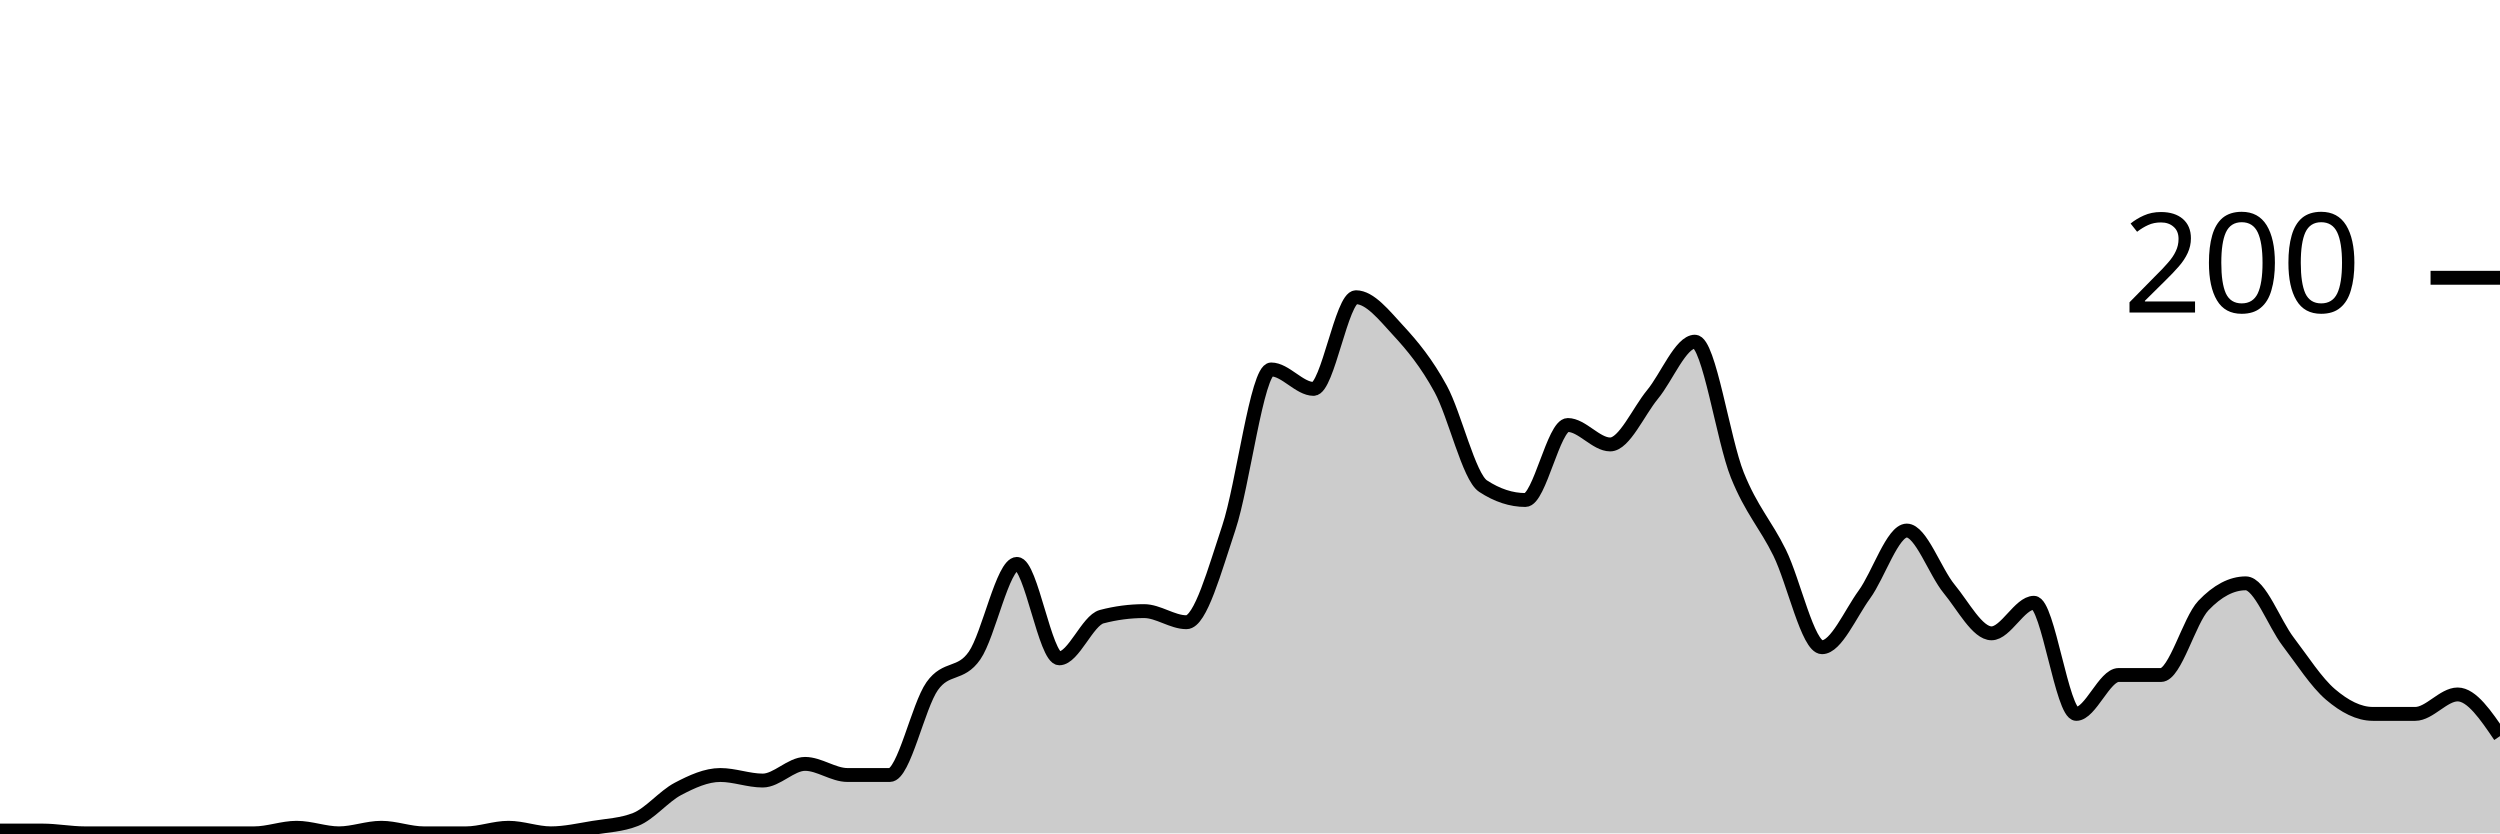
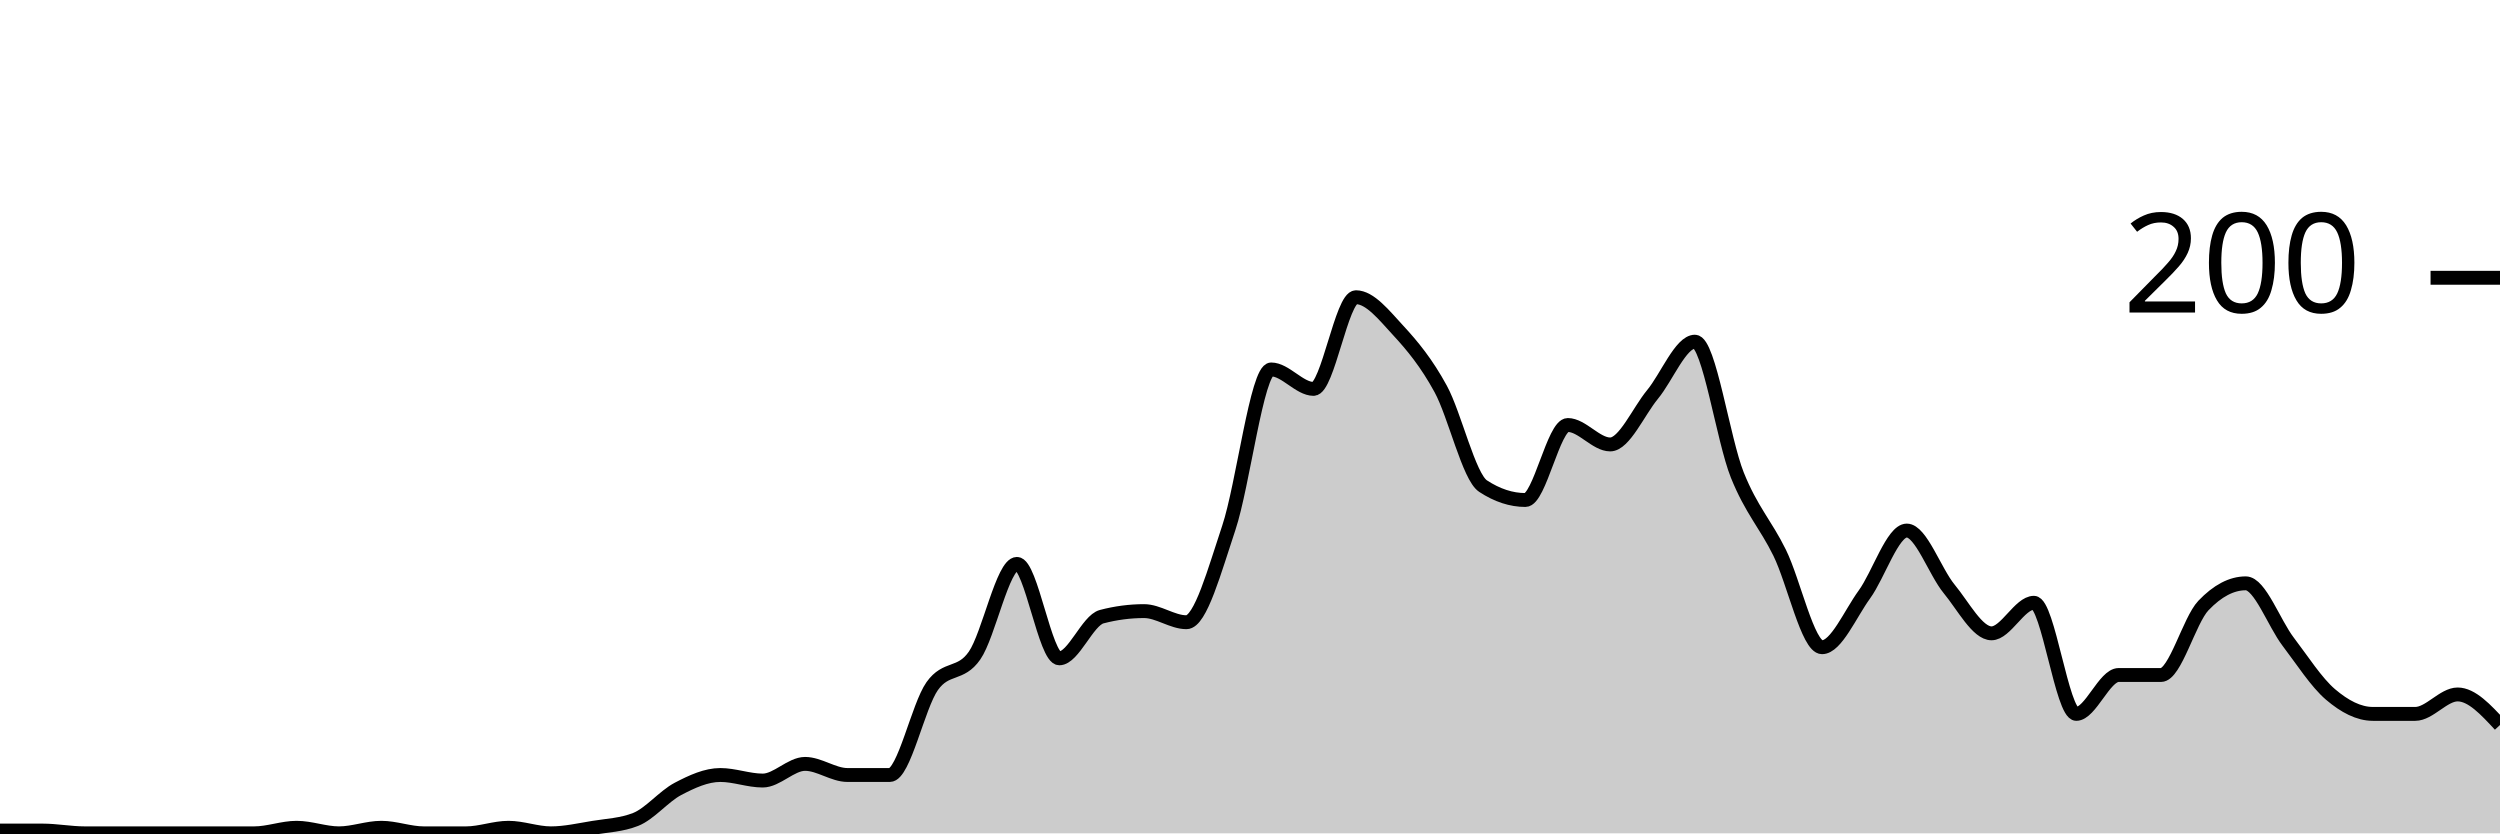
<svg xmlns="http://www.w3.org/2000/svg" viewBox="0 0 180 60">
  <g transform="translate(0,20)">
-     <path class="area" fill="rgba(0, 0, 0, 0.2)" d="M0,39.8C1.017,39.8,2.034,39.8,3.051,39.8C4.068,39.8,5.085,40,6.102,40C7.119,40,8.136,40,9.153,40C10.169,40,11.186,40,12.203,40C13.22,40,14.237,40,15.254,40C16.271,40,17.288,40,18.305,40C19.322,40,20.339,39.6,21.356,39.6C22.373,39.6,23.39,40,24.407,40C25.424,40,26.441,39.6,27.458,39.6C28.475,39.6,29.492,40,30.508,40C31.525,40,32.542,40,33.559,40C34.576,40,35.593,39.6,36.61,39.6C37.627,39.6,38.644,40,39.661,40C40.678,40,41.695,39.767,42.712,39.6C43.729,39.433,44.746,39.4,45.763,39C46.78,38.6,47.797,37.333,48.814,36.8C49.831,36.267,50.847,35.8,51.864,35.8C52.881,35.8,53.898,36.2,54.915,36.2C55.932,36.2,56.949,35,57.966,35C58.983,35,60,35.8,61.017,35.8C62.034,35.8,63.051,35.8,64.068,35.8C65.085,35.8,66.102,30.833,67.119,29.4C68.136,27.967,69.153,28.667,70.169,27.2C71.186,25.733,72.203,20.6,73.22,20.6C74.237,20.6,75.254,27.4,76.271,27.4C77.288,27.4,78.305,24.667,79.322,24.4C80.339,24.133,81.356,24,82.373,24C83.39,24,84.407,24.8,85.424,24.8C86.441,24.8,87.458,21.033,88.475,18C89.492,14.967,90.508,6.6,91.525,6.6C92.542,6.6,93.559,8,94.576,8C95.593,8,96.61,1.4,97.627,1.4C98.644,1.4,99.661,2.7,100.678,3.8C101.695,4.9,102.712,6.133,103.729,8C104.746,9.867,105.763,14.333,106.78,15C107.797,15.667,108.814,16,109.831,16C110.847,16,111.864,10.6,112.881,10.6C113.898,10.6,114.915,12,115.932,12C116.949,12,117.966,9.633,118.983,8.4C120,7.167,121.017,4.6,122.034,4.6C123.051,4.6,124.068,11.667,125.085,14.2C126.102,16.733,127.119,17.733,128.136,19.8C129.153,21.867,130.169,26.6,131.186,26.6C132.203,26.6,133.22,24.2,134.237,22.8C135.254,21.4,136.271,18.2,137.288,18.2C138.305,18.2,139.322,21.167,140.339,22.4C141.356,23.633,142.373,25.6,143.39,25.6C144.407,25.6,145.424,23.4,146.441,23.4C147.458,23.4,148.475,31.4,149.492,31.4C150.508,31.4,151.525,28.6,152.542,28.6C153.559,28.6,154.576,28.6,155.593,28.6C156.61,28.6,157.627,24.667,158.644,23.6C159.661,22.533,160.678,22,161.695,22C162.712,22,163.729,24.867,164.746,26.2C165.763,27.533,166.78,29.133,167.797,30C168.814,30.867,169.831,31.4,170.847,31.4C171.864,31.4,172.881,31.4,173.898,31.4C174.915,31.4,175.932,30,176.949,30C177.966,30,178.983,31.5,180,33L180,40C178.983,40,177.966,40,176.949,40C175.932,40,174.915,40,173.898,40C172.881,40,171.864,40,170.847,40C169.831,40,168.814,40,167.797,40C166.78,40,165.763,40,164.746,40C163.729,40,162.712,40,161.695,40C160.678,40,159.661,40,158.644,40C157.627,40,156.61,40,155.593,40C154.576,40,153.559,40,152.542,40C151.525,40,150.508,40,149.492,40C148.475,40,147.458,40,146.441,40C145.424,40,144.407,40,143.39,40C142.373,40,141.356,40,140.339,40C139.322,40,138.305,40,137.288,40C136.271,40,135.254,40,134.237,40C133.22,40,132.203,40,131.186,40C130.169,40,129.153,40,128.136,40C127.119,40,126.102,40,125.085,40C124.068,40,123.051,40,122.034,40C121.017,40,120,40,118.983,40C117.966,40,116.949,40,115.932,40C114.915,40,113.898,40,112.881,40C111.864,40,110.847,40,109.831,40C108.814,40,107.797,40,106.78,40C105.763,40,104.746,40,103.729,40C102.712,40,101.695,40,100.678,40C99.661,40,98.644,40,97.627,40C96.61,40,95.593,40,94.576,40C93.559,40,92.542,40,91.525,40C90.508,40,89.492,40,88.475,40C87.458,40,86.441,40,85.424,40C84.407,40,83.39,40,82.373,40C81.356,40,80.339,40,79.322,40C78.305,40,77.288,40,76.271,40C75.254,40,74.237,40,73.22,40C72.203,40,71.186,40,70.169,40C69.153,40,68.136,40,67.119,40C66.102,40,65.085,40,64.068,40C63.051,40,62.034,40,61.017,40C60,40,58.983,40,57.966,40C56.949,40,55.932,40,54.915,40C53.898,40,52.881,40,51.864,40C50.847,40,49.831,40,48.814,40C47.797,40,46.78,40,45.763,40C44.746,40,43.729,40,42.712,40C41.695,40,40.678,40,39.661,40C38.644,40,37.627,40,36.61,40C35.593,40,34.576,40,33.559,40C32.542,40,31.525,40,30.508,40C29.492,40,28.475,40,27.458,40C26.441,40,25.424,40,24.407,40C23.39,40,22.373,40,21.356,40C20.339,40,19.322,40,18.305,40C17.288,40,16.271,40,15.254,40C14.237,40,13.22,40,12.203,40C11.186,40,10.169,40,9.153,40C8.136,40,7.119,40,6.102,40C5.085,40,4.068,40,3.051,40C2.034,40,1.017,40,0,40Z" />
-     <path class="line" stroke="black" fill="none" d="M0,39.8C1.017,39.8,2.034,39.8,3.051,39.8C4.068,39.8,5.085,40,6.102,40C7.119,40,8.136,40,9.153,40C10.169,40,11.186,40,12.203,40C13.22,40,14.237,40,15.254,40C16.271,40,17.288,40,18.305,40C19.322,40,20.339,39.6,21.356,39.6C22.373,39.6,23.39,40,24.407,40C25.424,40,26.441,39.6,27.458,39.6C28.475,39.6,29.492,40,30.508,40C31.525,40,32.542,40,33.559,40C34.576,40,35.593,39.6,36.61,39.6C37.627,39.6,38.644,40,39.661,40C40.678,40,41.695,39.767,42.712,39.6C43.729,39.433,44.746,39.4,45.763,39C46.78,38.6,47.797,37.333,48.814,36.8C49.831,36.267,50.847,35.8,51.864,35.8C52.881,35.8,53.898,36.2,54.915,36.2C55.932,36.2,56.949,35,57.966,35C58.983,35,60,35.8,61.017,35.8C62.034,35.8,63.051,35.8,64.068,35.8C65.085,35.8,66.102,30.833,67.119,29.4C68.136,27.967,69.153,28.667,70.169,27.2C71.186,25.733,72.203,20.6,73.22,20.6C74.237,20.6,75.254,27.4,76.271,27.4C77.288,27.4,78.305,24.667,79.322,24.4C80.339,24.133,81.356,24,82.373,24C83.39,24,84.407,24.8,85.424,24.8C86.441,24.8,87.458,21.033,88.475,18C89.492,14.967,90.508,6.6,91.525,6.6C92.542,6.6,93.559,8,94.576,8C95.593,8,96.61,1.4,97.627,1.4C98.644,1.4,99.661,2.7,100.678,3.8C101.695,4.9,102.712,6.133,103.729,8C104.746,9.867,105.763,14.333,106.78,15C107.797,15.667,108.814,16,109.831,16C110.847,16,111.864,10.6,112.881,10.6C113.898,10.6,114.915,12,115.932,12C116.949,12,117.966,9.633,118.983,8.4C120,7.167,121.017,4.6,122.034,4.6C123.051,4.6,124.068,11.667,125.085,14.2C126.102,16.733,127.119,17.733,128.136,19.8C129.153,21.867,130.169,26.6,131.186,26.6C132.203,26.6,133.22,24.2,134.237,22.8C135.254,21.4,136.271,18.2,137.288,18.2C138.305,18.2,139.322,21.167,140.339,22.4C141.356,23.633,142.373,25.6,143.39,25.6C144.407,25.6,145.424,23.4,146.441,23.4C147.458,23.4,148.475,31.4,149.492,31.4C150.508,31.4,151.525,28.6,152.542,28.6C153.559,28.6,154.576,28.6,155.593,28.6C156.61,28.6,157.627,24.667,158.644,23.6C159.661,22.533,160.678,22,161.695,22C162.712,22,163.729,24.867,164.746,26.2C165.763,27.533,166.78,29.133,167.797,30C168.814,30.867,169.831,31.4,170.847,31.4C171.864,31.4,172.881,31.4,173.898,31.4C174.915,31.4,175.932,30,176.949,30C177.966,30,178.983,31.5,180,33" />
+     <path class="area" fill="rgba(0, 0, 0, 0.2)" d="M0,39.8C1.017,39.8,2.034,39.8,3.051,39.8C4.068,39.8,5.085,40,6.102,40C7.119,40,8.136,40,9.153,40C10.169,40,11.186,40,12.203,40C13.22,40,14.237,40,15.254,40C16.271,40,17.288,40,18.305,40C19.322,40,20.339,39.6,21.356,39.6C22.373,39.6,23.39,40,24.407,40C25.424,40,26.441,39.6,27.458,39.6C28.475,39.6,29.492,40,30.508,40C31.525,40,32.542,40,33.559,40C34.576,40,35.593,39.6,36.61,39.6C37.627,39.6,38.644,40,39.661,40C40.678,40,41.695,39.767,42.712,39.6C43.729,39.433,44.746,39.4,45.763,39C46.78,38.6,47.797,37.333,48.814,36.8C49.831,36.267,50.847,35.8,51.864,35.8C52.881,35.8,53.898,36.2,54.915,36.2C55.932,36.2,56.949,35,57.966,35C58.983,35,60,35.8,61.017,35.8C62.034,35.8,63.051,35.8,64.068,35.8C65.085,35.8,66.102,30.833,67.119,29.4C68.136,27.967,69.153,28.667,70.169,27.2C71.186,25.733,72.203,20.6,73.22,20.6C74.237,20.6,75.254,27.4,76.271,27.4C77.288,27.4,78.305,24.667,79.322,24.4C80.339,24.133,81.356,24,82.373,24C83.39,24,84.407,24.8,85.424,24.8C86.441,24.8,87.458,21.033,88.475,18C89.492,14.967,90.508,6.6,91.525,6.6C92.542,6.6,93.559,8,94.576,8C95.593,8,96.61,1.4,97.627,1.4C98.644,1.4,99.661,2.7,100.678,3.8C101.695,4.9,102.712,6.133,103.729,8C104.746,9.867,105.763,14.333,106.78,15C107.797,15.667,108.814,16,109.831,16C110.847,16,111.864,10.6,112.881,10.6C113.898,10.6,114.915,12,115.932,12C116.949,12,117.966,9.633,118.983,8.4C120,7.167,121.017,4.6,122.034,4.6C123.051,4.6,124.068,11.667,125.085,14.2C126.102,16.733,127.119,17.733,128.136,19.8C129.153,21.867,130.169,26.6,131.186,26.6C132.203,26.6,133.22,24.2,134.237,22.8C135.254,21.4,136.271,18.2,137.288,18.2C138.305,18.2,139.322,21.167,140.339,22.4C141.356,23.633,142.373,25.6,143.39,25.6C144.407,25.6,145.424,23.4,146.441,23.4C147.458,23.4,148.475,31.4,149.492,31.4C150.508,31.4,151.525,28.6,152.542,28.6C153.559,28.6,154.576,28.6,155.593,28.6C156.61,28.6,157.627,24.667,158.644,23.6C159.661,22.533,160.678,22,161.695,22C162.712,22,163.729,24.867,164.746,26.2C165.763,27.533,166.78,29.133,167.797,30C168.814,30.867,169.831,31.4,170.847,31.4C171.864,31.4,172.881,31.4,173.898,31.4C174.915,31.4,175.932,30,176.949,30C177.966,30,178.983,31.1,180,32.2L180,40C178.983,40,177.966,40,176.949,40C175.932,40,174.915,40,173.898,40C172.881,40,171.864,40,170.847,40C169.831,40,168.814,40,167.797,40C166.78,40,165.763,40,164.746,40C163.729,40,162.712,40,161.695,40C160.678,40,159.661,40,158.644,40C157.627,40,156.61,40,155.593,40C154.576,40,153.559,40,152.542,40C151.525,40,150.508,40,149.492,40C148.475,40,147.458,40,146.441,40C145.424,40,144.407,40,143.39,40C142.373,40,141.356,40,140.339,40C139.322,40,138.305,40,137.288,40C136.271,40,135.254,40,134.237,40C133.22,40,132.203,40,131.186,40C130.169,40,129.153,40,128.136,40C127.119,40,126.102,40,125.085,40C124.068,40,123.051,40,122.034,40C121.017,40,120,40,118.983,40C117.966,40,116.949,40,115.932,40C114.915,40,113.898,40,112.881,40C111.864,40,110.847,40,109.831,40C108.814,40,107.797,40,106.78,40C105.763,40,104.746,40,103.729,40C102.712,40,101.695,40,100.678,40C99.661,40,98.644,40,97.627,40C96.61,40,95.593,40,94.576,40C93.559,40,92.542,40,91.525,40C90.508,40,89.492,40,88.475,40C87.458,40,86.441,40,85.424,40C84.407,40,83.39,40,82.373,40C81.356,40,80.339,40,79.322,40C78.305,40,77.288,40,76.271,40C75.254,40,74.237,40,73.22,40C72.203,40,71.186,40,70.169,40C69.153,40,68.136,40,67.119,40C66.102,40,65.085,40,64.068,40C63.051,40,62.034,40,61.017,40C60,40,58.983,40,57.966,40C56.949,40,55.932,40,54.915,40C53.898,40,52.881,40,51.864,40C50.847,40,49.831,40,48.814,40C47.797,40,46.78,40,45.763,40C44.746,40,43.729,40,42.712,40C41.695,40,40.678,40,39.661,40C38.644,40,37.627,40,36.61,40C35.593,40,34.576,40,33.559,40C32.542,40,31.525,40,30.508,40C29.492,40,28.475,40,27.458,40C26.441,40,25.424,40,24.407,40C23.39,40,22.373,40,21.356,40C20.339,40,19.322,40,18.305,40C17.288,40,16.271,40,15.254,40C14.237,40,13.22,40,12.203,40C11.186,40,10.169,40,9.153,40C8.136,40,7.119,40,6.102,40C5.085,40,4.068,40,3.051,40C2.034,40,1.017,40,0,40Z" />
+     <path class="line" stroke="black" fill="none" d="M0,39.8C1.017,39.8,2.034,39.8,3.051,39.8C4.068,39.8,5.085,40,6.102,40C7.119,40,8.136,40,9.153,40C10.169,40,11.186,40,12.203,40C13.22,40,14.237,40,15.254,40C16.271,40,17.288,40,18.305,40C19.322,40,20.339,39.6,21.356,39.6C22.373,39.6,23.39,40,24.407,40C25.424,40,26.441,39.6,27.458,39.6C28.475,39.6,29.492,40,30.508,40C31.525,40,32.542,40,33.559,40C34.576,40,35.593,39.6,36.61,39.6C37.627,39.6,38.644,40,39.661,40C40.678,40,41.695,39.767,42.712,39.6C43.729,39.433,44.746,39.4,45.763,39C46.78,38.6,47.797,37.333,48.814,36.8C49.831,36.267,50.847,35.8,51.864,35.8C52.881,35.8,53.898,36.2,54.915,36.2C55.932,36.2,56.949,35,57.966,35C58.983,35,60,35.8,61.017,35.8C62.034,35.8,63.051,35.8,64.068,35.8C65.085,35.8,66.102,30.833,67.119,29.4C68.136,27.967,69.153,28.667,70.169,27.2C71.186,25.733,72.203,20.6,73.22,20.6C74.237,20.6,75.254,27.4,76.271,27.4C77.288,27.4,78.305,24.667,79.322,24.4C80.339,24.133,81.356,24,82.373,24C83.39,24,84.407,24.8,85.424,24.8C86.441,24.8,87.458,21.033,88.475,18C89.492,14.967,90.508,6.6,91.525,6.6C92.542,6.6,93.559,8,94.576,8C95.593,8,96.61,1.4,97.627,1.4C98.644,1.4,99.661,2.7,100.678,3.8C101.695,4.9,102.712,6.133,103.729,8C104.746,9.867,105.763,14.333,106.78,15C107.797,15.667,108.814,16,109.831,16C110.847,16,111.864,10.6,112.881,10.6C113.898,10.6,114.915,12,115.932,12C116.949,12,117.966,9.633,118.983,8.4C120,7.167,121.017,4.6,122.034,4.6C123.051,4.6,124.068,11.667,125.085,14.2C126.102,16.733,127.119,17.733,128.136,19.8C129.153,21.867,130.169,26.6,131.186,26.6C132.203,26.6,133.22,24.2,134.237,22.8C135.254,21.4,136.271,18.2,137.288,18.2C138.305,18.2,139.322,21.167,140.339,22.4C141.356,23.633,142.373,25.6,143.39,25.6C144.407,25.6,145.424,23.4,146.441,23.4C147.458,23.4,148.475,31.4,149.492,31.4C150.508,31.4,151.525,28.6,152.542,28.6C153.559,28.6,154.576,28.6,155.593,28.6C156.61,28.6,157.627,24.667,158.644,23.6C159.661,22.533,160.678,22,161.695,22C162.712,22,163.729,24.867,164.746,26.2C165.763,27.533,166.78,29.133,167.797,30C168.814,30.867,169.831,31.4,170.847,31.4C171.864,31.4,172.881,31.4,173.898,31.4C174.915,31.4,175.932,30,176.949,30C177.966,30,178.983,31.1,180,32.2" />
    <path class="axis-ceiling" stroke-width="1" stroke="black" fill="none" d="M175,0L180,0" />
    <text class="axis-ceiling-label" font-family="sans-serif" text-anchor="end" font-size="10px" x="170" y="2.5">200</text>
  </g>
</svg>
